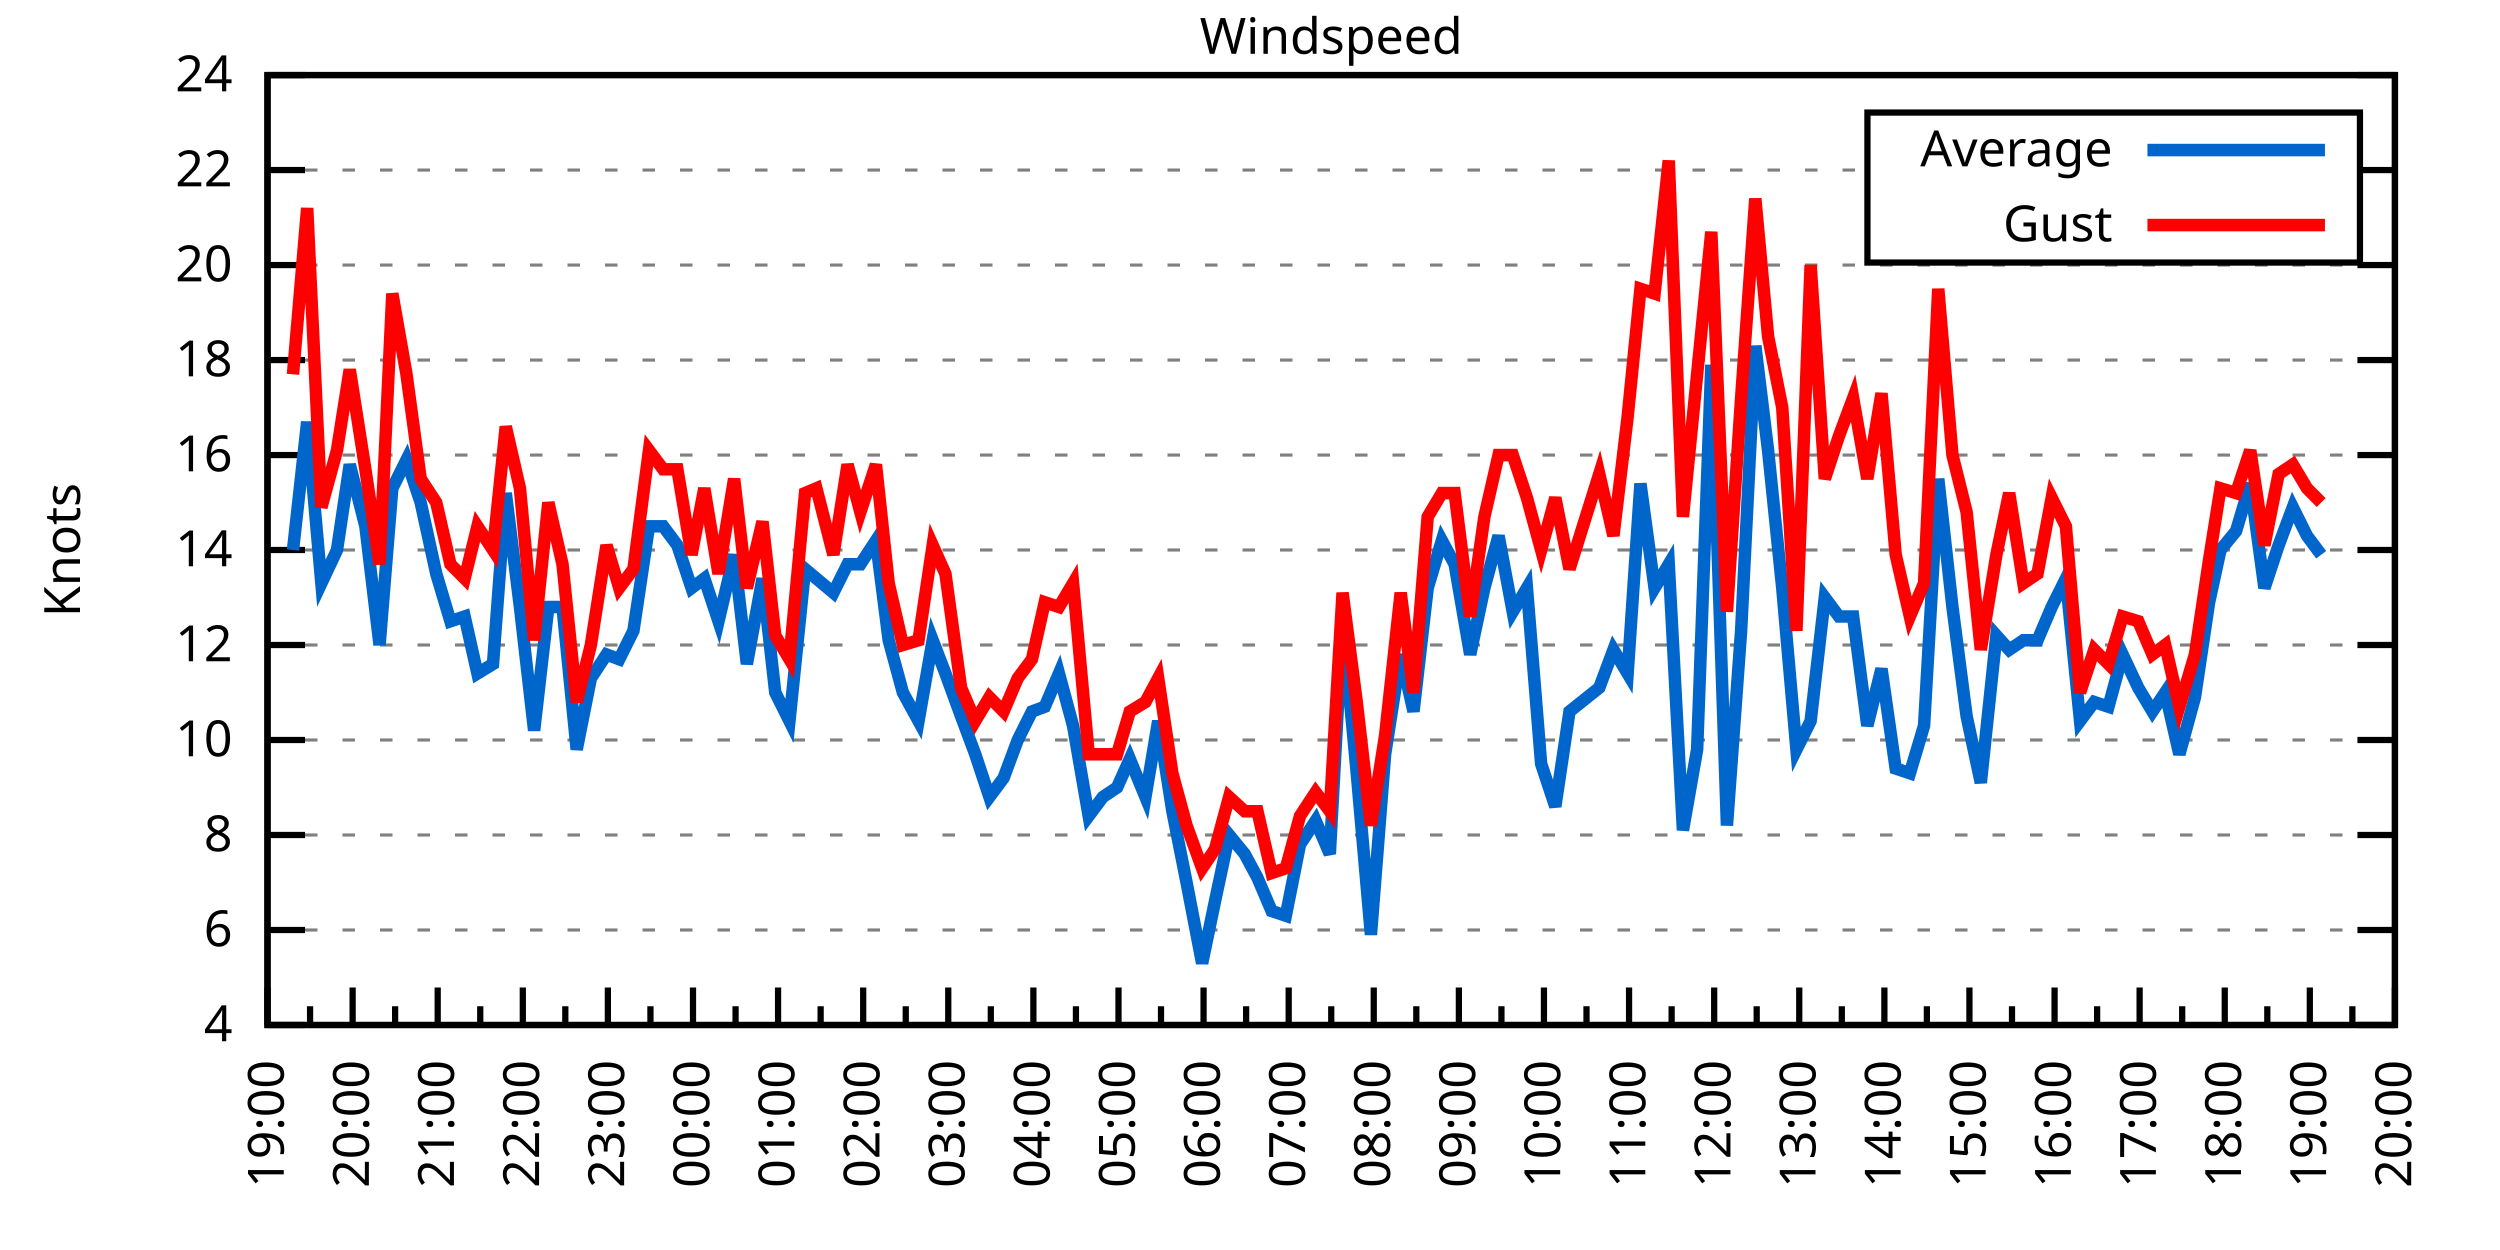
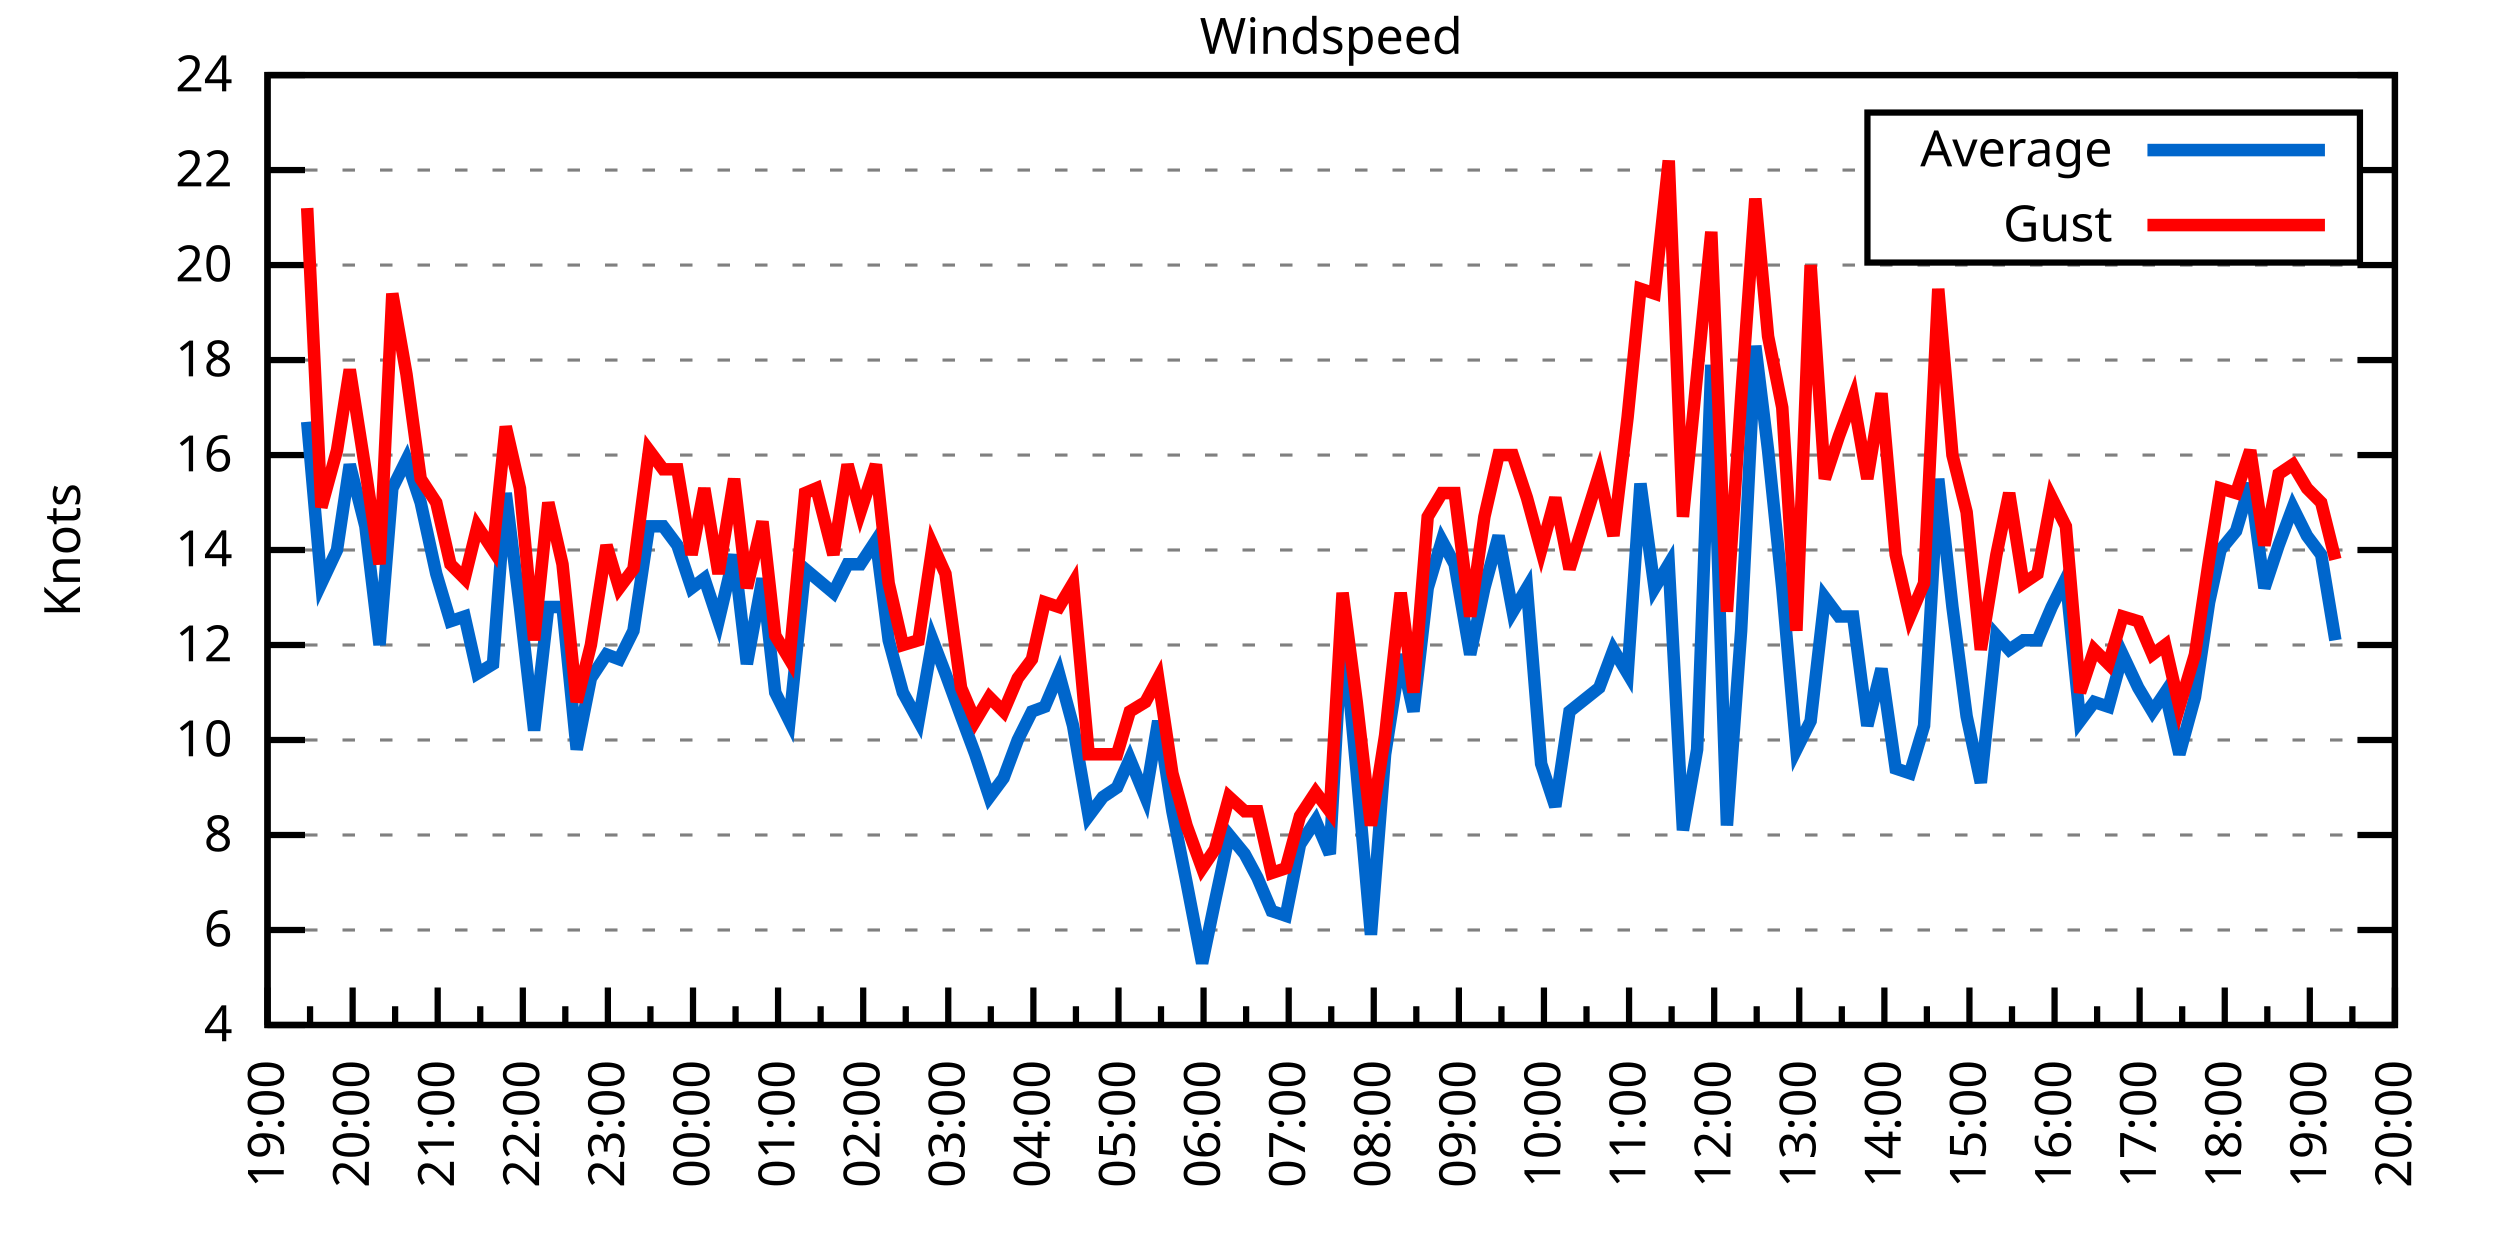
<svg xmlns="http://www.w3.org/2000/svg" xmlns:xlink="http://www.w3.org/1999/xlink" width="400" height="200" viewBox="0 0 400 200">
  <g id="gnuplot_canvas">
    <rect x="0" y="0" width="400" height="200" fill="none" />
    <defs>
      <circle id="gpDot" r="0.5" stroke-width="0.5" stroke="currentColor" />
      <path id="gpPt0" stroke-width="0.333" stroke="currentColor" d="M-1,0 h2 M0,-1 v2" />
      <path id="gpPt1" stroke-width="0.333" stroke="currentColor" d="M-1,-1 L1,1 M1,-1 L-1,1" />
      <path id="gpPt2" stroke-width="0.333" stroke="currentColor" d="M-1,0 L1,0 M0,-1 L0,1 M-1,-1 L1,1 M-1,1 L1,-1" />
      <rect id="gpPt3" stroke-width="0.333" stroke="currentColor" x="-1" y="-1" width="2" height="2" />
      <rect id="gpPt4" stroke-width="0.333" stroke="currentColor" fill="currentColor" x="-1" y="-1" width="2" height="2" />
      <circle id="gpPt5" stroke-width="0.333" stroke="currentColor" cx="0" cy="0" r="1" />
      <use xlink:href="#gpPt5" id="gpPt6" fill="currentColor" stroke="none" />
      <path id="gpPt7" stroke-width="0.333" stroke="currentColor" d="M0,-1.33 L-1.33,0.67 L1.33,0.67 z" />
      <use xlink:href="#gpPt7" id="gpPt8" fill="currentColor" stroke="none" />
      <use xlink:href="#gpPt7" id="gpPt9" stroke="currentColor" transform="rotate(180)" />
      <use xlink:href="#gpPt9" id="gpPt10" fill="currentColor" stroke="none" />
      <use xlink:href="#gpPt3" id="gpPt11" stroke="currentColor" transform="rotate(45)" />
      <use xlink:href="#gpPt11" id="gpPt12" fill="currentColor" stroke="none" />
      <path id="gpPt13" stroke-width="0.333" stroke="currentColor" d="M0,1.330 L1.265,0.411 L0.782,-1.067 L-0.782,-1.076 L-1.265,0.411 z" />
      <use xlink:href="#gpPt13" id="gpPt14" fill="currentColor" stroke="none" />
      <filter id="textbox" filterUnits="objectBoundingBox" x="0" y="0" height="1" width="1">
        <feFlood flood-color="white" flood-opacity="1" result="bgnd" />
        <feComposite in="SourceGraphic" in2="bgnd" operator="atop" />
      </filter>
      <filter id="greybox" filterUnits="objectBoundingBox" x="0" y="0" height="1" width="1">
        <feFlood flood-color="lightgrey" flood-opacity="1" result="grey" />
        <feComposite in="SourceGraphic" in2="grey" operator="atop" />
      </filter>
    </defs>
    <g fill="none" color="white" stroke="currentColor" stroke-width="1.00" stroke-linecap="butt" stroke-linejoin="miter">
</g>
    <g fill="none" color="black" stroke="currentColor" stroke-width="1.00" stroke-linecap="butt" stroke-linejoin="miter">
      <g stroke="none" shape-rendering="crispEdges">
        <polygon fill="rgb(255, 255, 255)" points="42.80,164.00 383.18,164.00 383.18,12.02 42.80,12.02 " />
      </g>
    </g>
    <g fill="none" color="black" stroke="currentColor" stroke-width="1.00" stroke-linecap="butt" stroke-linejoin="miter">
</g>
    <g fill="none" color="black" stroke="black" stroke-width="0.50" stroke-linecap="butt" stroke-linejoin="miter">
</g>
    <g fill="none" color="gray" stroke="currentColor" stroke-width="0.50" stroke-linecap="butt" stroke-linejoin="miter">
      <path stroke="gray" stroke-dasharray="2,4" class="gridline" d="M42.80,164.00 L383.19,164.00  " />
    </g>
    <g fill="none" color="gray" stroke="gray" stroke-width="1.00" stroke-linecap="butt" stroke-linejoin="miter">
</g>
    <g fill="none" color="black" stroke="currentColor" stroke-width="1.00" stroke-linecap="butt" stroke-linejoin="miter">
      <path stroke="black" d="M42.80,164.00 L48.80,164.00 M383.19,164.00 L377.19,164.00  " />
      <g transform="translate(37.20,166.60)" stroke="none" fill="black" font-family="Sans" font-size="8.00" text-anchor="end">
        <text>
          <tspan font-family="Sans"> 4</tspan>
        </text>
      </g>
    </g>
    <g fill="none" color="black" stroke="currentColor" stroke-width="1.00" stroke-linecap="butt" stroke-linejoin="miter">
</g>
    <g fill="none" color="black" stroke="black" stroke-width="0.50" stroke-linecap="butt" stroke-linejoin="miter">
</g>
    <g fill="none" color="gray" stroke="currentColor" stroke-width="0.50" stroke-linecap="butt" stroke-linejoin="miter">
      <path stroke="gray" stroke-dasharray="2,4" class="gridline" d="M42.80,148.80 L383.19,148.80  " />
    </g>
    <g fill="none" color="gray" stroke="gray" stroke-width="1.00" stroke-linecap="butt" stroke-linejoin="miter">
</g>
    <g fill="none" color="black" stroke="currentColor" stroke-width="1.00" stroke-linecap="butt" stroke-linejoin="miter">
      <path stroke="black" d="M42.80,148.80 L48.80,148.80 M383.19,148.80 L377.19,148.80  " />
      <g transform="translate(37.20,151.40)" stroke="none" fill="black" font-family="Sans" font-size="8.00" text-anchor="end">
        <text>
          <tspan font-family="Sans"> 6</tspan>
        </text>
      </g>
    </g>
    <g fill="none" color="black" stroke="currentColor" stroke-width="1.00" stroke-linecap="butt" stroke-linejoin="miter">
</g>
    <g fill="none" color="black" stroke="black" stroke-width="0.50" stroke-linecap="butt" stroke-linejoin="miter">
</g>
    <g fill="none" color="gray" stroke="currentColor" stroke-width="0.50" stroke-linecap="butt" stroke-linejoin="miter">
      <path stroke="gray" stroke-dasharray="2,4" class="gridline" d="M42.80,133.60 L383.19,133.60  " />
    </g>
    <g fill="none" color="gray" stroke="gray" stroke-width="1.00" stroke-linecap="butt" stroke-linejoin="miter">
</g>
    <g fill="none" color="black" stroke="currentColor" stroke-width="1.00" stroke-linecap="butt" stroke-linejoin="miter">
      <path stroke="black" d="M42.80,133.60 L48.80,133.60 M383.19,133.60 L377.19,133.60  " />
      <g transform="translate(37.20,136.20)" stroke="none" fill="black" font-family="Sans" font-size="8.00" text-anchor="end">
        <text>
          <tspan font-family="Sans"> 8</tspan>
        </text>
      </g>
    </g>
    <g fill="none" color="black" stroke="currentColor" stroke-width="1.00" stroke-linecap="butt" stroke-linejoin="miter">
</g>
    <g fill="none" color="black" stroke="black" stroke-width="0.50" stroke-linecap="butt" stroke-linejoin="miter">
</g>
    <g fill="none" color="gray" stroke="currentColor" stroke-width="0.50" stroke-linecap="butt" stroke-linejoin="miter">
      <path stroke="gray" stroke-dasharray="2,4" class="gridline" d="M42.80,118.40 L383.19,118.40  " />
    </g>
    <g fill="none" color="gray" stroke="gray" stroke-width="1.00" stroke-linecap="butt" stroke-linejoin="miter">
</g>
    <g fill="none" color="black" stroke="currentColor" stroke-width="1.00" stroke-linecap="butt" stroke-linejoin="miter">
      <path stroke="black" d="M42.80,118.40 L48.80,118.40 M383.19,118.40 L377.19,118.40  " />
      <g transform="translate(37.20,121.00)" stroke="none" fill="black" font-family="Sans" font-size="8.00" text-anchor="end">
        <text>
          <tspan font-family="Sans"> 10</tspan>
        </text>
      </g>
    </g>
    <g fill="none" color="black" stroke="currentColor" stroke-width="1.00" stroke-linecap="butt" stroke-linejoin="miter">
</g>
    <g fill="none" color="black" stroke="black" stroke-width="0.50" stroke-linecap="butt" stroke-linejoin="miter">
</g>
    <g fill="none" color="gray" stroke="currentColor" stroke-width="0.50" stroke-linecap="butt" stroke-linejoin="miter">
      <path stroke="gray" stroke-dasharray="2,4" class="gridline" d="M42.80,103.20 L383.19,103.20  " />
    </g>
    <g fill="none" color="gray" stroke="gray" stroke-width="1.00" stroke-linecap="butt" stroke-linejoin="miter">
</g>
    <g fill="none" color="black" stroke="currentColor" stroke-width="1.00" stroke-linecap="butt" stroke-linejoin="miter">
      <path stroke="black" d="M42.80,103.20 L48.80,103.20 M383.19,103.20 L377.19,103.20  " />
      <g transform="translate(37.20,105.80)" stroke="none" fill="black" font-family="Sans" font-size="8.00" text-anchor="end">
        <text>
          <tspan font-family="Sans"> 12</tspan>
        </text>
      </g>
    </g>
    <g fill="none" color="black" stroke="currentColor" stroke-width="1.00" stroke-linecap="butt" stroke-linejoin="miter">
</g>
    <g fill="none" color="black" stroke="black" stroke-width="0.50" stroke-linecap="butt" stroke-linejoin="miter">
</g>
    <g fill="none" color="gray" stroke="currentColor" stroke-width="0.50" stroke-linecap="butt" stroke-linejoin="miter">
      <path stroke="gray" stroke-dasharray="2,4" class="gridline" d="M42.80,88.00 L383.19,88.00  " />
    </g>
    <g fill="none" color="gray" stroke="gray" stroke-width="1.00" stroke-linecap="butt" stroke-linejoin="miter">
</g>
    <g fill="none" color="black" stroke="currentColor" stroke-width="1.00" stroke-linecap="butt" stroke-linejoin="miter">
      <path stroke="black" d="M42.80,88.00 L48.80,88.00 M383.19,88.00 L377.19,88.00  " />
      <g transform="translate(37.20,90.60)" stroke="none" fill="black" font-family="Sans" font-size="8.00" text-anchor="end">
        <text>
          <tspan font-family="Sans"> 14</tspan>
        </text>
      </g>
    </g>
    <g fill="none" color="black" stroke="currentColor" stroke-width="1.00" stroke-linecap="butt" stroke-linejoin="miter">
</g>
    <g fill="none" color="black" stroke="black" stroke-width="0.50" stroke-linecap="butt" stroke-linejoin="miter">
</g>
    <g fill="none" color="gray" stroke="currentColor" stroke-width="0.50" stroke-linecap="butt" stroke-linejoin="miter">
      <path stroke="gray" stroke-dasharray="2,4" class="gridline" d="M42.80,72.81 L383.19,72.81  " />
    </g>
    <g fill="none" color="gray" stroke="gray" stroke-width="1.00" stroke-linecap="butt" stroke-linejoin="miter">
</g>
    <g fill="none" color="black" stroke="currentColor" stroke-width="1.00" stroke-linecap="butt" stroke-linejoin="miter">
      <path stroke="black" d="M42.80,72.81 L48.80,72.81 M383.19,72.81 L377.19,72.81  " />
      <g transform="translate(37.20,75.41)" stroke="none" fill="black" font-family="Sans" font-size="8.00" text-anchor="end">
        <text>
          <tspan font-family="Sans"> 16</tspan>
        </text>
      </g>
    </g>
    <g fill="none" color="black" stroke="currentColor" stroke-width="1.00" stroke-linecap="butt" stroke-linejoin="miter">
</g>
    <g fill="none" color="black" stroke="black" stroke-width="0.50" stroke-linecap="butt" stroke-linejoin="miter">
</g>
    <g fill="none" color="gray" stroke="currentColor" stroke-width="0.50" stroke-linecap="butt" stroke-linejoin="miter">
      <path stroke="gray" stroke-dasharray="2,4" class="gridline" d="M42.80,57.61 L383.19,57.61  " />
    </g>
    <g fill="none" color="gray" stroke="gray" stroke-width="1.00" stroke-linecap="butt" stroke-linejoin="miter">
</g>
    <g fill="none" color="black" stroke="currentColor" stroke-width="1.00" stroke-linecap="butt" stroke-linejoin="miter">
      <path stroke="black" d="M42.80,57.61 L48.80,57.61 M383.19,57.61 L377.19,57.61  " />
      <g transform="translate(37.20,60.21)" stroke="none" fill="black" font-family="Sans" font-size="8.00" text-anchor="end">
        <text>
          <tspan font-family="Sans"> 18</tspan>
        </text>
      </g>
    </g>
    <g fill="none" color="black" stroke="currentColor" stroke-width="1.00" stroke-linecap="butt" stroke-linejoin="miter">
</g>
    <g fill="none" color="black" stroke="black" stroke-width="0.50" stroke-linecap="butt" stroke-linejoin="miter">
</g>
    <g fill="none" color="gray" stroke="currentColor" stroke-width="0.50" stroke-linecap="butt" stroke-linejoin="miter">
      <path stroke="gray" stroke-dasharray="2,4" class="gridline" d="M42.80,42.41 L383.19,42.41  " />
    </g>
    <g fill="none" color="gray" stroke="gray" stroke-width="1.00" stroke-linecap="butt" stroke-linejoin="miter">
</g>
    <g fill="none" color="black" stroke="currentColor" stroke-width="1.00" stroke-linecap="butt" stroke-linejoin="miter">
      <path stroke="black" d="M42.80,42.41 L48.80,42.41 M383.19,42.41 L377.19,42.41  " />
      <g transform="translate(37.20,45.01)" stroke="none" fill="black" font-family="Sans" font-size="8.00" text-anchor="end">
        <text>
          <tspan font-family="Sans"> 20</tspan>
        </text>
      </g>
    </g>
    <g fill="none" color="black" stroke="currentColor" stroke-width="1.00" stroke-linecap="butt" stroke-linejoin="miter">
</g>
    <g fill="none" color="black" stroke="black" stroke-width="0.50" stroke-linecap="butt" stroke-linejoin="miter">
</g>
    <g fill="none" color="gray" stroke="currentColor" stroke-width="0.50" stroke-linecap="butt" stroke-linejoin="miter">
      <path stroke="gray" stroke-dasharray="2,4" class="gridline" d="M42.80,27.21 L298.79,27.21 M377.59,27.21 L383.19,27.21  " />
    </g>
    <g fill="none" color="gray" stroke="gray" stroke-width="1.00" stroke-linecap="butt" stroke-linejoin="miter">
</g>
    <g fill="none" color="black" stroke="currentColor" stroke-width="1.00" stroke-linecap="butt" stroke-linejoin="miter">
      <path stroke="black" d="M42.80,27.21 L48.80,27.21 M383.19,27.21 L377.19,27.21  " />
      <g transform="translate(37.20,29.81)" stroke="none" fill="black" font-family="Sans" font-size="8.00" text-anchor="end">
        <text>
          <tspan font-family="Sans"> 22</tspan>
        </text>
      </g>
    </g>
    <g fill="none" color="black" stroke="currentColor" stroke-width="1.00" stroke-linecap="butt" stroke-linejoin="miter">
</g>
    <g fill="none" color="black" stroke="black" stroke-width="0.50" stroke-linecap="butt" stroke-linejoin="miter">
</g>
    <g fill="none" color="gray" stroke="currentColor" stroke-width="0.50" stroke-linecap="butt" stroke-linejoin="miter">
      <path stroke="gray" stroke-dasharray="2,4" class="gridline" d="M42.80,12.01 L383.19,12.01  " />
    </g>
    <g fill="none" color="gray" stroke="gray" stroke-width="1.00" stroke-linecap="butt" stroke-linejoin="miter">
</g>
    <g fill="none" color="black" stroke="currentColor" stroke-width="1.00" stroke-linecap="butt" stroke-linejoin="miter">
      <path stroke="black" d="M42.80,12.01 L48.80,12.01 M383.19,12.01 L377.19,12.01  " />
      <g transform="translate(37.20,14.61)" stroke="none" fill="black" font-family="Sans" font-size="8.00" text-anchor="end">
        <text>
          <tspan font-family="Sans"> 24</tspan>
        </text>
      </g>
    </g>
    <g fill="none" color="black" stroke="currentColor" stroke-width="1.00" stroke-linecap="butt" stroke-linejoin="miter">
      <path stroke="black" d="M42.80,164.00 L42.80,158.00  " />
      <g transform="translate(45.40,169.60) rotate(270)" stroke="none" fill="black" font-family="Sans" font-size="8.00" text-anchor="end">
        <text>
          <tspan font-family="Sans">19:00</tspan>
        </text>
      </g>
    </g>
    <g fill="none" color="black" stroke="currentColor" stroke-width="1.00" stroke-linecap="butt" stroke-linejoin="miter">
      <path stroke="black" d="M49.61,164.00 L49.61,161.00 M56.42,164.00 L56.42,158.00  " />
      <g transform="translate(59.02,169.60) rotate(270)" stroke="none" fill="black" font-family="Sans" font-size="8.00" text-anchor="end">
        <text>
          <tspan font-family="Sans">20:00</tspan>
        </text>
      </g>
    </g>
    <g fill="none" color="black" stroke="currentColor" stroke-width="1.00" stroke-linecap="butt" stroke-linejoin="miter">
      <path stroke="black" d="M63.22,164.00 L63.22,161.00 M70.03,164.00 L70.03,158.00  " />
      <g transform="translate(72.63,169.60) rotate(270)" stroke="none" fill="black" font-family="Sans" font-size="8.00" text-anchor="end">
        <text>
          <tspan font-family="Sans">21:00</tspan>
        </text>
      </g>
    </g>
    <g fill="none" color="black" stroke="currentColor" stroke-width="1.00" stroke-linecap="butt" stroke-linejoin="miter">
      <path stroke="black" d="M76.84,164.00 L76.84,161.00 M83.65,164.00 L83.65,158.00  " />
      <g transform="translate(86.25,169.60) rotate(270)" stroke="none" fill="black" font-family="Sans" font-size="8.00" text-anchor="end">
        <text>
          <tspan font-family="Sans">22:00</tspan>
        </text>
      </g>
    </g>
    <g fill="none" color="black" stroke="currentColor" stroke-width="1.00" stroke-linecap="butt" stroke-linejoin="miter">
      <path stroke="black" d="M90.45,164.00 L90.45,161.00 M97.26,164.00 L97.26,158.00  " />
      <g transform="translate(99.86,169.60) rotate(270)" stroke="none" fill="black" font-family="Sans" font-size="8.00" text-anchor="end">
        <text>
          <tspan font-family="Sans">23:00</tspan>
        </text>
      </g>
    </g>
    <g fill="none" color="black" stroke="currentColor" stroke-width="1.00" stroke-linecap="butt" stroke-linejoin="miter">
      <path stroke="black" d="M104.07,164.00 L104.07,161.00 M110.88,164.00 L110.88,158.00  " />
      <g transform="translate(113.48,169.60) rotate(270)" stroke="none" fill="black" font-family="Sans" font-size="8.00" text-anchor="end">
        <text>
          <tspan font-family="Sans">00:00</tspan>
        </text>
      </g>
    </g>
    <g fill="none" color="black" stroke="currentColor" stroke-width="1.00" stroke-linecap="butt" stroke-linejoin="miter">
      <path stroke="black" d="M117.69,164.00 L117.69,161.00 M124.49,164.00 L124.49,158.00  " />
      <g transform="translate(127.09,169.60) rotate(270)" stroke="none" fill="black" font-family="Sans" font-size="8.00" text-anchor="end">
        <text>
          <tspan font-family="Sans">01:00</tspan>
        </text>
      </g>
    </g>
    <g fill="none" color="black" stroke="currentColor" stroke-width="1.00" stroke-linecap="butt" stroke-linejoin="miter">
      <path stroke="black" d="M131.30,164.00 L131.30,161.00 M138.11,164.00 L138.11,158.00  " />
      <g transform="translate(140.71,169.60) rotate(270)" stroke="none" fill="black" font-family="Sans" font-size="8.00" text-anchor="end">
        <text>
          <tspan font-family="Sans">02:00</tspan>
        </text>
      </g>
    </g>
    <g fill="none" color="black" stroke="currentColor" stroke-width="1.00" stroke-linecap="butt" stroke-linejoin="miter">
      <path stroke="black" d="M144.92,164.00 L144.92,161.00 M151.72,164.00 L151.72,158.00  " />
      <g transform="translate(154.32,169.60) rotate(270)" stroke="none" fill="black" font-family="Sans" font-size="8.00" text-anchor="end">
        <text>
          <tspan font-family="Sans">03:00</tspan>
        </text>
      </g>
    </g>
    <g fill="none" color="black" stroke="currentColor" stroke-width="1.00" stroke-linecap="butt" stroke-linejoin="miter">
      <path stroke="black" d="M158.53,164.00 L158.53,161.00 M165.34,164.00 L165.34,158.00  " />
      <g transform="translate(167.94,169.60) rotate(270)" stroke="none" fill="black" font-family="Sans" font-size="8.00" text-anchor="end">
        <text>
          <tspan font-family="Sans">04:00</tspan>
        </text>
      </g>
    </g>
    <g fill="none" color="black" stroke="currentColor" stroke-width="1.00" stroke-linecap="butt" stroke-linejoin="miter">
      <path stroke="black" d="M172.15,164.00 L172.15,161.00 M178.96,164.00 L178.96,158.00  " />
      <g transform="translate(181.56,169.60) rotate(270)" stroke="none" fill="black" font-family="Sans" font-size="8.00" text-anchor="end">
        <text>
          <tspan font-family="Sans">05:00</tspan>
        </text>
      </g>
    </g>
    <g fill="none" color="black" stroke="currentColor" stroke-width="1.00" stroke-linecap="butt" stroke-linejoin="miter">
      <path stroke="black" d="M185.76,164.00 L185.76,161.00 M192.57,164.00 L192.57,158.00  " />
      <g transform="translate(195.17,169.60) rotate(270)" stroke="none" fill="black" font-family="Sans" font-size="8.00" text-anchor="end">
        <text>
          <tspan font-family="Sans">06:00</tspan>
        </text>
      </g>
    </g>
    <g fill="none" color="black" stroke="currentColor" stroke-width="1.00" stroke-linecap="butt" stroke-linejoin="miter">
      <path stroke="black" d="M199.38,164.00 L199.38,161.00 M206.19,164.00 L206.19,158.00  " />
      <g transform="translate(208.79,169.60) rotate(270)" stroke="none" fill="black" font-family="Sans" font-size="8.00" text-anchor="end">
        <text>
          <tspan font-family="Sans">07:00</tspan>
        </text>
      </g>
    </g>
    <g fill="none" color="black" stroke="currentColor" stroke-width="1.00" stroke-linecap="butt" stroke-linejoin="miter">
      <path stroke="black" d="M213.00,164.00 L213.00,161.00 M219.80,164.00 L219.80,158.00  " />
      <g transform="translate(222.40,169.60) rotate(270)" stroke="none" fill="black" font-family="Sans" font-size="8.00" text-anchor="end">
        <text>
          <tspan font-family="Sans">08:00</tspan>
        </text>
      </g>
    </g>
    <g fill="none" color="black" stroke="currentColor" stroke-width="1.00" stroke-linecap="butt" stroke-linejoin="miter">
      <path stroke="black" d="M226.61,164.00 L226.61,161.00 M233.42,164.00 L233.42,158.00  " />
      <g transform="translate(236.02,169.60) rotate(270)" stroke="none" fill="black" font-family="Sans" font-size="8.00" text-anchor="end">
        <text>
          <tspan font-family="Sans">09:00</tspan>
        </text>
      </g>
    </g>
    <g fill="none" color="black" stroke="currentColor" stroke-width="1.00" stroke-linecap="butt" stroke-linejoin="miter">
      <path stroke="black" d="M240.23,164.00 L240.23,161.00 M247.03,164.00 L247.03,158.00  " />
      <g transform="translate(249.63,169.60) rotate(270)" stroke="none" fill="black" font-family="Sans" font-size="8.00" text-anchor="end">
        <text>
          <tspan font-family="Sans">10:00</tspan>
        </text>
      </g>
    </g>
    <g fill="none" color="black" stroke="currentColor" stroke-width="1.00" stroke-linecap="butt" stroke-linejoin="miter">
      <path stroke="black" d="M253.84,164.00 L253.84,161.00 M260.65,164.00 L260.65,158.00  " />
      <g transform="translate(263.25,169.60) rotate(270)" stroke="none" fill="black" font-family="Sans" font-size="8.00" text-anchor="end">
        <text>
          <tspan font-family="Sans">11:00</tspan>
        </text>
      </g>
    </g>
    <g fill="none" color="black" stroke="currentColor" stroke-width="1.00" stroke-linecap="butt" stroke-linejoin="miter">
      <path stroke="black" d="M267.46,164.00 L267.46,161.00 M274.27,164.00 L274.27,158.00  " />
      <g transform="translate(276.87,169.60) rotate(270)" stroke="none" fill="black" font-family="Sans" font-size="8.00" text-anchor="end">
        <text>
          <tspan font-family="Sans">12:00</tspan>
        </text>
      </g>
    </g>
    <g fill="none" color="black" stroke="currentColor" stroke-width="1.00" stroke-linecap="butt" stroke-linejoin="miter">
      <path stroke="black" d="M281.07,164.00 L281.07,161.00 M287.88,164.00 L287.88,158.00  " />
      <g transform="translate(290.48,169.60) rotate(270)" stroke="none" fill="black" font-family="Sans" font-size="8.00" text-anchor="end">
        <text>
          <tspan font-family="Sans">13:00</tspan>
        </text>
      </g>
    </g>
    <g fill="none" color="black" stroke="currentColor" stroke-width="1.00" stroke-linecap="butt" stroke-linejoin="miter">
      <path stroke="black" d="M294.69,164.00 L294.69,161.00 M301.50,164.00 L301.50,158.00  " />
      <g transform="translate(304.10,169.60) rotate(270)" stroke="none" fill="black" font-family="Sans" font-size="8.00" text-anchor="end">
        <text>
          <tspan font-family="Sans">14:00</tspan>
        </text>
      </g>
    </g>
    <g fill="none" color="black" stroke="currentColor" stroke-width="1.00" stroke-linecap="butt" stroke-linejoin="miter">
      <path stroke="black" d="M308.30,164.00 L308.30,161.00 M315.11,164.00 L315.11,158.00  " />
      <g transform="translate(317.71,169.60) rotate(270)" stroke="none" fill="black" font-family="Sans" font-size="8.00" text-anchor="end">
        <text>
          <tspan font-family="Sans">15:00</tspan>
        </text>
      </g>
    </g>
    <g fill="none" color="black" stroke="currentColor" stroke-width="1.00" stroke-linecap="butt" stroke-linejoin="miter">
      <path stroke="black" d="M321.92,164.00 L321.92,161.00 M328.73,164.00 L328.73,158.00  " />
      <g transform="translate(331.33,169.60) rotate(270)" stroke="none" fill="black" font-family="Sans" font-size="8.00" text-anchor="end">
        <text>
          <tspan font-family="Sans">16:00</tspan>
        </text>
      </g>
    </g>
    <g fill="none" color="black" stroke="currentColor" stroke-width="1.00" stroke-linecap="butt" stroke-linejoin="miter">
      <path stroke="black" d="M335.54,164.00 L335.54,161.00 M342.34,164.00 L342.34,158.00  " />
      <g transform="translate(344.94,169.60) rotate(270)" stroke="none" fill="black" font-family="Sans" font-size="8.00" text-anchor="end">
        <text>
          <tspan font-family="Sans">17:00</tspan>
        </text>
      </g>
    </g>
    <g fill="none" color="black" stroke="currentColor" stroke-width="1.00" stroke-linecap="butt" stroke-linejoin="miter">
      <path stroke="black" d="M349.15,164.00 L349.15,161.00 M355.96,164.00 L355.96,158.00  " />
      <g transform="translate(358.56,169.60) rotate(270)" stroke="none" fill="black" font-family="Sans" font-size="8.00" text-anchor="end">
        <text>
          <tspan font-family="Sans">18:00</tspan>
        </text>
      </g>
    </g>
    <g fill="none" color="black" stroke="currentColor" stroke-width="1.00" stroke-linecap="butt" stroke-linejoin="miter">
      <path stroke="black" d="M362.77,164.00 L362.77,161.00 M369.57,164.00 L369.57,158.00  " />
      <g transform="translate(372.17,169.60) rotate(270)" stroke="none" fill="black" font-family="Sans" font-size="8.00" text-anchor="end">
        <text>
          <tspan font-family="Sans">19:00</tspan>
        </text>
      </g>
    </g>
    <g fill="none" color="black" stroke="currentColor" stroke-width="1.00" stroke-linecap="butt" stroke-linejoin="miter">
      <path stroke="black" d="M376.38,164.00 L376.38,161.00 M383.19,164.00 L383.19,158.00  " />
      <g transform="translate(385.79,169.60) rotate(270)" stroke="none" fill="black" font-family="Sans" font-size="8.00" text-anchor="end">
        <text>
          <tspan font-family="Sans">20:00</tspan>
        </text>
      </g>
    </g>
    <g fill="none" color="black" stroke="currentColor" stroke-width="1.00" stroke-linecap="butt" stroke-linejoin="miter">
</g>
    <g fill="none" color="black" stroke="currentColor" stroke-width="1.00" stroke-linecap="butt" stroke-linejoin="miter">
      <path stroke="black" d="M42.80,12.01 L42.80,164.00 L383.19,164.00 L383.19,12.01 L42.80,12.01 Z  " />
    </g>
    <g fill="none" color="black" stroke="currentColor" stroke-width="1.00" stroke-linecap="butt" stroke-linejoin="miter">
      <g transform="translate(12.80,88.01) rotate(270)" stroke="none" fill="black" font-family="Sans" font-size="8.00" text-anchor="middle">
        <text>
          <tspan font-family="Sans">Knots</tspan>
        </text>
      </g>
    </g>
    <g fill="none" color="black" stroke="currentColor" stroke-width="1.00" stroke-linecap="butt" stroke-linejoin="miter">
</g>
    <g fill="none" color="black" stroke="currentColor" stroke-width="1.00" stroke-linecap="butt" stroke-linejoin="miter">
      <path stroke="black" d="M298.79,42.01 L298.79,18.01 L377.59,18.01 L377.59,42.01 L298.79,42.01 Z  " />
    </g>
    <g id="Windspeed_plot_1">
      <g fill="none" color="white" stroke="black" stroke-width="2.00" stroke-linecap="butt" stroke-linejoin="miter">
</g>
      <g fill="none" color="black" stroke="currentColor" stroke-width="2.00" stroke-linecap="butt" stroke-linejoin="miter">
        <g transform="translate(337.99,26.61)" stroke="none" fill="black" font-family="Sans" font-size="8.00" text-anchor="end">
          <text>
            <tspan font-family="Sans">Average</tspan>
          </text>
        </g>
      </g>
      <g fill="none" color="black" stroke="currentColor" stroke-width="2.00" stroke-linecap="butt" stroke-linejoin="miter">
-         <path stroke="rgb(  0, 102, 204)" d="M343.59,24.01 L371.99,24.01 M46.88,88.00 L49.15,67.49 L51.42,93.32 L53.92,88.00 L55.96,74.33 L58.46,84.21   L60.73,103.20 L62.77,78.13 L65.04,73.57 L67.31,80.41 L69.80,91.80 L72.07,99.40 L74.34,98.64 L76.39,107.76   L78.88,106.24 L80.92,78.89 L83.19,97.12 L85.46,116.88 L87.73,97.12 L90.00,97.12 L92.27,119.92 L94.54,108.52   L97.04,104.72 L99.08,105.48 L101.35,100.92 L103.84,84.21 L106.11,84.21 L108.38,87.25 L110.65,94.08 L112.69,92.56   L114.96,99.40 L117.46,88.76 L119.50,106.24 L122.00,92.56 L124.04,110.80 L126.31,115.36 L128.81,91.04 L130.62,92.56   L133.34,94.84 L135.61,90.28 L137.66,90.28 L140.15,86.49 L142.19,102.44 L144.46,110.80 L146.96,115.36 L149.23,102.44   L151.27,107.76 L153.77,114.60 L156.04,120.68 L158.31,127.52 L160.57,124.48 L162.84,118.40 L165.11,113.84 L167.16,113.08   L169.43,107.76 L171.69,116.12 L174.19,130.56 L176.46,127.52 L178.73,126.00 L180.77,121.44 L183.27,127.52 L185.31,115.36   L187.58,129.80 L189.85,141.20 L192.34,154.12 L194.39,144.24 L196.66,133.60 L199.15,136.64 L201.19,140.44 L203.46,145.76   L205.73,146.52 L208.00,135.12 L210.50,131.32 L212.77,136.64 L214.81,99.40 L217.08,123.72 L219.35,149.56 L221.62,120.68   L224.11,104.72 L226.16,113.84 L228.43,94.08 L230.70,86.49 L232.74,90.28 L235.23,104.72 L237.50,94.08 L239.77,85.73   L242.04,97.88 L244.31,94.08 L246.58,122.20 L248.85,129.04 L251.12,113.84 L255.88,110.04 L258.15,103.96 L260.42,107.76   L262.47,77.37 L264.73,94.08 L267.00,90.28 L269.27,132.84 L271.54,119.92 L273.81,58.37 L276.31,132.08 L278.58,100.92   L280.85,55.33 L282.89,72.05 L285.16,94.08 L287.43,119.92 L289.70,115.36 L291.97,95.60 L294.23,98.64 L296.50,98.64   L298.77,116.12 L301.04,107.00 L303.31,122.96 L305.58,123.72 L307.85,116.12 L310.12,76.61 L312.39,97.12 L314.66,114.60   L316.93,125.24 L319.42,101.68 L321.47,103.96 L323.74,102.44 L326.00,102.44 L328.27,97.12 L330.54,92.56 L332.81,115.36   L335.08,112.32 L337.35,113.08 L339.62,104.72 L342.12,110.04 L344.39,113.84 L346.43,110.80 L348.70,120.68 L351.19,111.56   L353.46,96.36 L355.28,88.00 L357.77,84.97 L360.04,77.37 L362.31,94.08 L364.58,87.25 L366.85,81.17 L369.12,85.73   L371.39,88.76  " />
+         <path stroke="rgb(  0, 102, 204)" d="M343.59,24.01 L371.99,24.01 M49.15,67.49 L51.42,93.32 L53.92,88.00 L55.96,74.33 L58.46,84.21 L60.73,103.20   L62.77,78.13 L65.04,73.57 L67.31,80.41 L69.80,91.80 L72.07,99.40 L74.34,98.64 L76.39,107.76 L78.88,106.24   L80.92,78.89 L83.19,97.12 L85.46,116.88 L87.73,97.12 L90.00,97.12 L92.27,119.92 L94.54,108.52 L97.04,104.72   L99.08,105.48 L101.35,100.92 L103.84,84.21 L106.11,84.21 L108.38,87.25 L110.65,94.08 L112.69,92.56 L114.96,99.40   L117.46,88.76 L119.50,106.24 L122.00,92.56 L124.04,110.80 L126.31,115.36 L128.81,91.04 L130.62,92.56 L133.34,94.84   L135.61,90.28 L137.66,90.28 L140.15,86.49 L142.19,102.44 L144.46,110.80 L146.96,115.36 L149.23,102.44 L151.27,107.76   L153.77,114.60 L156.04,120.68 L158.31,127.52 L160.57,124.48 L162.84,118.40 L165.11,113.84 L167.16,113.08 L169.43,107.76   L171.69,116.12 L174.19,130.56 L176.46,127.52 L178.73,126.00 L180.77,121.44 L183.27,127.52 L185.31,115.36 L187.58,129.80   L189.85,141.20 L192.34,154.12 L194.39,144.24 L196.66,133.60 L199.15,136.64 L201.19,140.44 L203.46,145.76 L205.73,146.52   L208.00,135.12 L210.50,131.32 L212.77,136.64 L214.81,99.40 L217.08,123.72 L219.35,149.56 L221.62,120.68 L224.11,104.72   L226.16,113.84 L228.43,94.08 L230.70,86.49 L232.74,90.28 L235.23,104.72 L237.50,94.08 L239.77,85.73 L242.04,97.88   L244.31,94.08 L246.58,122.20 L248.85,129.04 L251.12,113.84 L255.88,110.04 L258.15,103.96 L260.42,107.76 L262.47,77.37   L264.73,94.08 L267.00,90.28 L269.27,132.84 L271.54,119.92 L273.81,58.37 L276.31,132.08 L278.58,100.92 L280.85,55.33   L282.89,72.05 L285.16,94.08 L287.43,119.92 L289.70,115.36 L291.97,95.60 L294.23,98.64 L296.50,98.64 L298.77,116.12   L301.04,107.00 L303.31,122.96 L305.58,123.72 L307.85,116.12 L310.12,76.61 L312.39,97.12 L314.66,114.60 L316.93,125.24   L319.42,101.68 L321.47,103.96 L323.74,102.44 L326.00,102.44 L328.27,97.12 L330.54,92.56 L332.81,115.36 L335.08,112.32   L337.35,113.08 L339.62,104.72 L342.12,110.04 L344.39,113.84 L346.43,110.80 L348.70,120.68 L351.19,111.56 L353.46,96.36   L355.28,88.00 L357.77,84.97 L360.04,77.37 L362.31,94.08 L364.58,87.25 L366.85,81.17 L369.12,85.73 L371.39,88.76   L373.66,102.44  " />
      </g>
    </g>
    <g id="Windspeed_plot_2">
      <g fill="none" color="black" stroke="currentColor" stroke-width="2.00" stroke-linecap="butt" stroke-linejoin="miter">
        <g transform="translate(337.99,38.61)" stroke="none" fill="black" font-family="Sans" font-size="8.00" text-anchor="end">
          <text>
            <tspan font-family="Sans">Gust</tspan>
          </text>
        </g>
      </g>
      <g fill="none" color="black" stroke="currentColor" stroke-width="2.00" stroke-linecap="butt" stroke-linejoin="miter">
-         <path stroke="rgb(255,   0,   0)" d="M343.59,36.01 L371.99,36.01 M46.88,59.89 L49.15,33.29 L51.42,81.17 L53.92,72.05 L55.96,59.13 L58.46,75.09   L60.73,90.28 L62.77,46.97 L65.04,59.89 L67.31,76.61 L69.80,80.41 L72.07,90.28 L74.34,92.56 L76.39,84.21   L78.88,88.00 L80.92,68.25 L83.19,78.13 L85.46,102.44 L87.73,80.41 L90.00,90.28 L92.27,112.32 L94.54,103.20   L97.04,87.25 L99.08,94.08 L101.35,91.04 L103.84,72.05 L106.11,75.09 L108.38,75.09 L110.65,88.76 L112.69,78.13   L114.96,91.80 L117.46,76.61 L119.50,94.08 L122.00,83.45 L124.04,101.68 L126.31,105.48 L128.81,78.89 L130.62,78.13   L133.34,88.76 L135.61,74.33 L137.66,81.93 L140.15,74.33 L142.19,93.32 L144.46,103.20 L146.96,102.44 L149.23,87.25   L151.27,91.80 L153.77,110.04 L156.04,115.36 L158.31,111.56 L160.57,113.84 L162.84,108.52 L165.11,105.48 L167.16,96.36   L169.43,97.12 L171.69,93.32 L174.19,120.68 L176.46,120.68 L178.73,120.68 L180.77,113.84 L183.27,112.32 L185.31,108.52   L187.58,123.72 L189.85,132.08 L192.34,138.92 L194.39,135.88 L196.66,127.52 L199.15,129.80 L201.19,129.80 L203.46,139.68   L205.73,138.92 L208.00,130.56 L210.50,126.76 L212.77,129.80 L214.81,94.84 L217.08,112.32 L219.35,132.08 L221.62,117.64   L224.11,94.84 L226.16,110.80 L228.43,82.69 L230.70,78.89 L232.74,78.89 L235.23,98.64 L237.50,82.69 L239.77,72.81   L242.04,72.81 L244.31,79.65 L246.58,88.00 L248.85,79.65 L251.12,91.04 L255.88,75.85 L258.15,85.73 L260.42,66.73   L262.47,46.21 L264.73,46.97 L267.00,25.69 L269.27,82.69 L271.54,59.89 L273.81,37.09 L276.31,97.88 L278.58,63.69   L280.85,31.77 L282.89,53.81 L285.16,65.21 L287.43,100.92 L289.70,42.41 L291.97,76.61 L294.23,69.77 L296.50,63.69   L298.77,76.61 L301.04,62.93 L303.31,88.76 L305.58,98.64 L307.85,93.32 L310.12,46.21 L312.39,72.81 L314.66,81.93   L316.93,103.96 L319.42,88.76 L321.47,78.89 L323.74,93.32 L326.00,91.80 L328.27,79.65 L330.54,84.21 L332.81,110.80   L335.08,103.96 L337.35,106.24 L339.62,98.64 L342.12,99.40 L344.39,104.72 L346.43,103.20 L348.70,113.08 L351.19,104.72   L353.46,89.52 L355.28,78.13 L357.77,78.89 L360.04,72.05 L362.31,87.25 L364.58,75.85 L366.85,74.33 L369.12,78.13   L371.39,80.41  " />
+         <path stroke="rgb(255,   0,   0)" d="M343.59,36.01 L371.99,36.01 M49.15,33.29 L51.42,81.17 L53.92,72.05 L55.96,59.13 L58.46,75.09 L60.73,90.28   L62.77,46.97 L65.04,59.89 L67.31,76.61 L69.80,80.41 L72.07,90.28 L74.34,92.56 L76.39,84.21 L78.88,88.00   L80.92,68.25 L83.19,78.13 L85.46,102.44 L87.73,80.41 L90.00,90.28 L92.27,112.32 L94.54,103.20 L97.04,87.25   L99.08,94.08 L101.35,91.04 L103.84,72.05 L106.11,75.09 L108.38,75.09 L110.65,88.76 L112.69,78.13 L114.96,91.80   L117.46,76.61 L119.50,94.08 L122.00,83.45 L124.04,101.68 L126.31,105.48 L128.81,78.89 L130.62,78.13 L133.34,88.76   L135.61,74.33 L137.66,81.93 L140.15,74.33 L142.19,93.32 L144.46,103.20 L146.96,102.44 L149.23,87.25 L151.27,91.80   L153.77,110.04 L156.04,115.36 L158.31,111.56 L160.57,113.84 L162.84,108.52 L165.11,105.48 L167.16,96.36 L169.43,97.12   L171.69,93.32 L174.19,120.68 L176.46,120.68 L178.73,120.68 L180.77,113.84 L183.27,112.32 L185.31,108.52 L187.58,123.72   L189.85,132.08 L192.34,138.92 L194.39,135.88 L196.66,127.52 L199.15,129.80 L201.19,129.80 L203.46,139.68 L205.73,138.92   L208.00,130.56 L210.50,126.76 L212.77,129.80 L214.81,94.84 L217.08,112.32 L219.35,132.08 L221.62,117.64 L224.11,94.84   L226.16,110.80 L228.43,82.69 L230.70,78.89 L232.74,78.89 L235.23,98.64 L237.50,82.69 L239.77,72.81 L242.04,72.81   L244.31,79.65 L246.58,88.00 L248.85,79.65 L251.12,91.04 L255.88,75.85 L258.15,85.73 L260.42,66.73 L262.47,46.21   L264.73,46.97 L267.00,25.69 L269.27,82.69 L271.54,59.89 L273.81,37.09 L276.31,97.88 L278.58,63.69 L280.85,31.77   L282.89,53.81 L285.16,65.21 L287.43,100.92 L289.70,42.41 L291.97,76.61 L294.23,69.77 L296.50,63.69 L298.77,76.61   L301.04,62.93 L303.31,88.76 L305.58,98.64 L307.85,93.32 L310.12,46.21 L312.39,72.81 L314.66,81.93 L316.93,103.96   L319.42,88.76 L321.47,78.89 L323.74,93.32 L326.00,91.80 L328.27,79.65 L330.54,84.21 L332.81,110.80 L335.08,103.96   L337.35,106.24 L339.62,98.64 L342.12,99.40 L344.39,104.72 L346.43,103.20 L348.70,113.08 L351.19,104.72 L353.46,89.52   L355.28,78.13 L357.77,78.89 L360.04,72.05 L362.31,87.25 L364.58,75.85 L366.85,74.33 L369.12,78.13 L371.39,80.41   L373.66,89.52  " />
      </g>
    </g>
    <g fill="none" color="black" stroke="currentColor" stroke-width="2.00" stroke-linecap="butt" stroke-linejoin="miter">
</g>
    <g fill="none" color="black" stroke="black" stroke-width="1.00" stroke-linecap="butt" stroke-linejoin="miter">
</g>
    <g fill="none" color="black" stroke="currentColor" stroke-width="1.00" stroke-linecap="butt" stroke-linejoin="miter">
      <path stroke="black" d="M42.80,12.01 L42.80,164.00 L383.19,164.00 L383.19,12.01 L42.80,12.01 Z  " />
    </g>
    <g fill="none" color="black" stroke="currentColor" stroke-width="1.00" stroke-linecap="butt" stroke-linejoin="miter">
      <g transform="translate(212.99,8.61)" stroke="none" fill="black" font-family="Sans" font-size="8.00" text-anchor="middle">
        <text>
          <tspan font-family="Sans">Windspeed</tspan>
        </text>
      </g>
    </g>
    <g fill="none" color="black" stroke="currentColor" stroke-width="1.00" stroke-linecap="butt" stroke-linejoin="miter">
</g>
  </g>
</svg>
